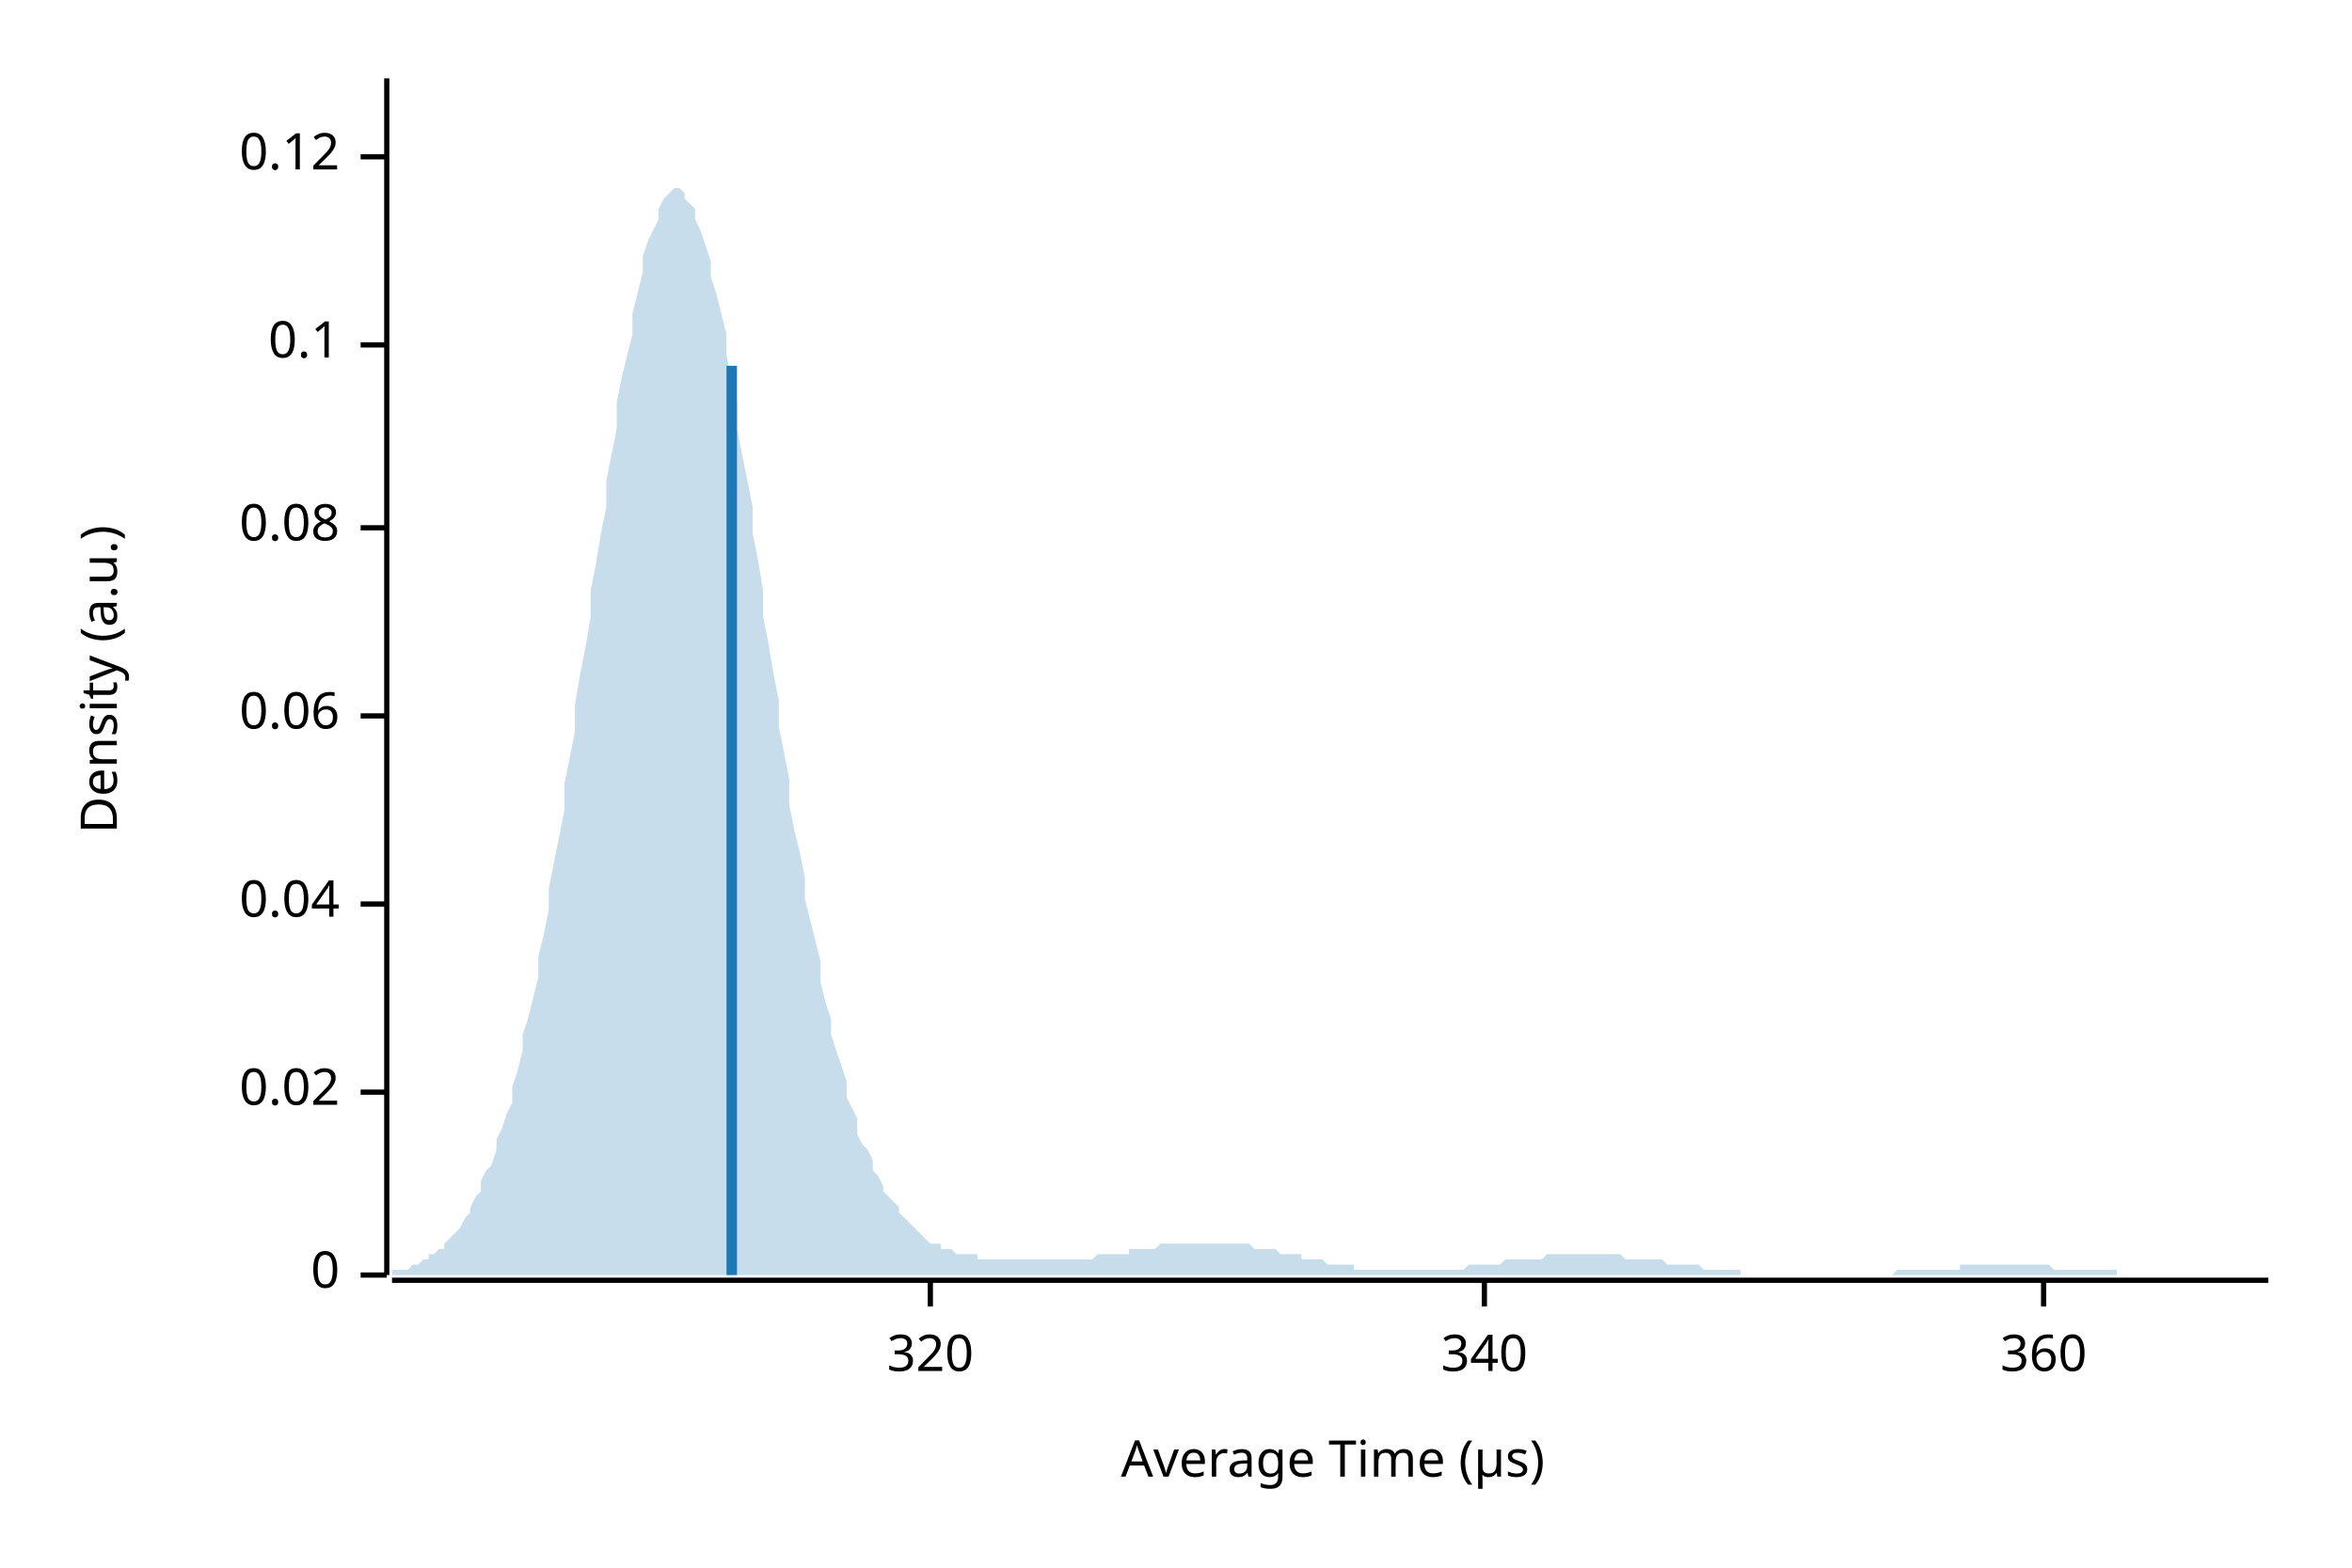
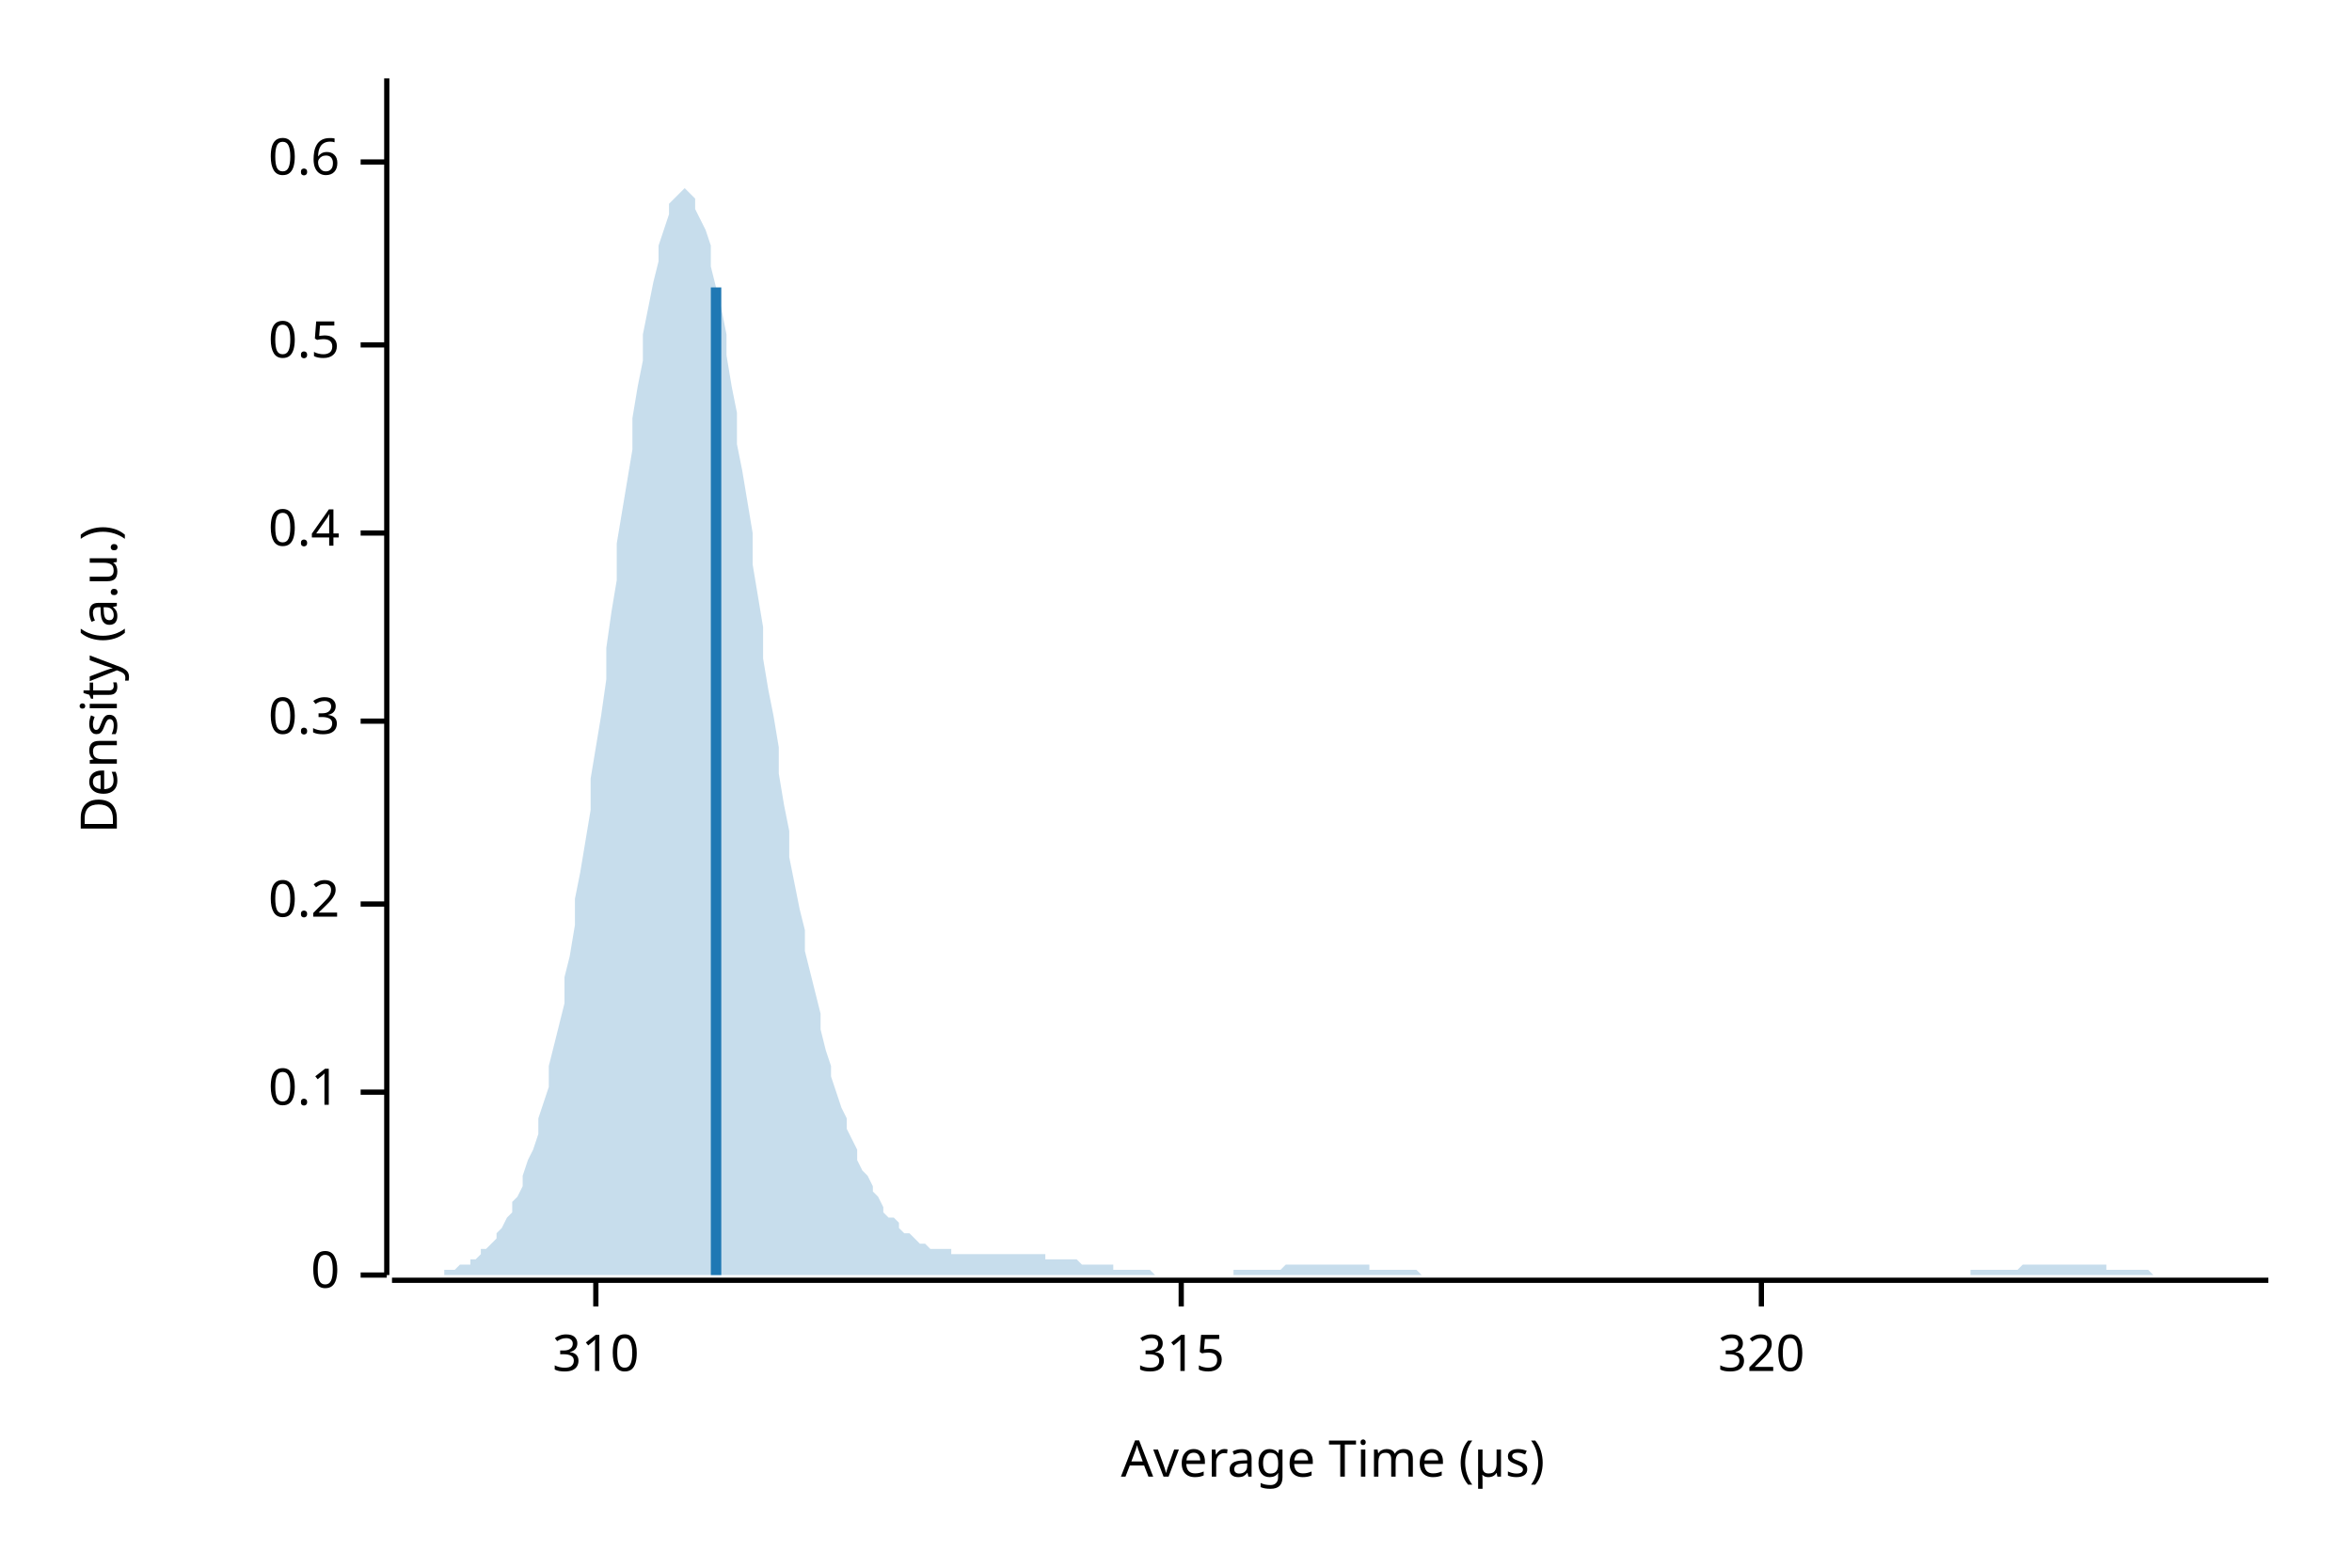
<svg xmlns="http://www.w3.org/2000/svg" width="450" height="300" viewBox="0 0 450 300">
  <text x="15" y="130" dy="0.76em" text-anchor="middle" font-family="sans-serif" font-size="9.677" opacity="1" fill="#000000" transform="rotate(270, 15, 130)">
Density (a.u.)
</text>
  <text x="255" y="285" dy="-0.5ex" text-anchor="middle" font-family="sans-serif" font-size="9.677" opacity="1" fill="#000000">
Average Time (µs)
</text>
  <polyline fill="none" opacity="1" stroke="#000000" stroke-width="1" points="74,15 74,244 " />
  <text x="65" y="244" dy="0.5ex" text-anchor="end" font-family="sans-serif" font-size="9.677" opacity="1" fill="#000000">
0
</text>
  <polyline fill="none" opacity="1" stroke="#000000" stroke-width="1" points="69,244 74,244 " />
  <text x="65" y="209" dy="0.5ex" text-anchor="end" font-family="sans-serif" font-size="9.677" opacity="1" fill="#000000">
- 0.02
+ 0.1
</text>
  <polyline fill="none" opacity="1" stroke="#000000" stroke-width="1" points="69,209 74,209 " />
  <text x="65" y="173" dy="0.5ex" text-anchor="end" font-family="sans-serif" font-size="9.677" opacity="1" fill="#000000">
- 0.04
+ 0.2
</text>
  <polyline fill="none" opacity="1" stroke="#000000" stroke-width="1" points="69,173 74,173 " />
-   <text x="65" y="137" dy="0.5ex" text-anchor="end" font-family="sans-serif" font-size="9.677" opacity="1" fill="#000000">
- 0.06
+   <text x="65" y="138" dy="0.5ex" text-anchor="end" font-family="sans-serif" font-size="9.677" opacity="1" fill="#000000">
+ 0.3
</text>
-   <polyline fill="none" opacity="1" stroke="#000000" stroke-width="1" points="69,137 74,137 " />
-   <text x="65" y="101" dy="0.5ex" text-anchor="end" font-family="sans-serif" font-size="9.677" opacity="1" fill="#000000">
- 0.08
+   <polyline fill="none" opacity="1" stroke="#000000" stroke-width="1" points="69,138 74,138 " />
+   <text x="65" y="102" dy="0.5ex" text-anchor="end" font-family="sans-serif" font-size="9.677" opacity="1" fill="#000000">
+ 0.4
</text>
-   <polyline fill="none" opacity="1" stroke="#000000" stroke-width="1" points="69,101 74,101 " />
+   <polyline fill="none" opacity="1" stroke="#000000" stroke-width="1" points="69,102 74,102 " />
  <text x="65" y="66" dy="0.5ex" text-anchor="end" font-family="sans-serif" font-size="9.677" opacity="1" fill="#000000">
- 0.1
+ 0.5
</text>
  <polyline fill="none" opacity="1" stroke="#000000" stroke-width="1" points="69,66 74,66 " />
-   <text x="65" y="30" dy="0.5ex" text-anchor="end" font-family="sans-serif" font-size="9.677" opacity="1" fill="#000000">
- 0.12
+   <text x="65" y="31" dy="0.5ex" text-anchor="end" font-family="sans-serif" font-size="9.677" opacity="1" fill="#000000">
+ 0.6
</text>
-   <polyline fill="none" opacity="1" stroke="#000000" stroke-width="1" points="69,30 74,30 " />
+   <polyline fill="none" opacity="1" stroke="#000000" stroke-width="1" points="69,31 74,31 " />
  <polyline fill="none" opacity="1" stroke="#000000" stroke-width="1" points="75,245 434,245 " />
-   <text x="178" y="255" dy="0.76em" text-anchor="middle" font-family="sans-serif" font-size="9.677" opacity="1" fill="#000000">
+   <text x="114" y="255" dy="0.76em" text-anchor="middle" font-family="sans-serif" font-size="9.677" opacity="1" fill="#000000">
+ 310
+ </text>
+   <polyline fill="none" opacity="1" stroke="#000000" stroke-width="1" points="114,245 114,250 " />
+   <text x="226" y="255" dy="0.76em" text-anchor="middle" font-family="sans-serif" font-size="9.677" opacity="1" fill="#000000">
+ 315
+ </text>
+   <polyline fill="none" opacity="1" stroke="#000000" stroke-width="1" points="226,245 226,250 " />
+   <text x="337" y="255" dy="0.76em" text-anchor="middle" font-family="sans-serif" font-size="9.677" opacity="1" fill="#000000">
320
</text>
-   <polyline fill="none" opacity="1" stroke="#000000" stroke-width="1" points="178,245 178,250 " />
-   <text x="284" y="255" dy="0.76em" text-anchor="middle" font-family="sans-serif" font-size="9.677" opacity="1" fill="#000000">
- 340
- </text>
-   <polyline fill="none" opacity="1" stroke="#000000" stroke-width="1" points="284,245 284,250 " />
-   <text x="391" y="255" dy="0.76em" text-anchor="middle" font-family="sans-serif" font-size="9.677" opacity="1" fill="#000000">
- 360
- </text>
-   <polyline fill="none" opacity="1" stroke="#000000" stroke-width="1" points="391,245 391,250 " />
-   <polygon opacity="0.25" fill="#1F78B4" points="75,244 75,243 76,243 77,243 77,243 78,243 79,242 80,242 80,242 81,241 82,241 82,240 83,240 84,239 85,239 85,238 86,237 87,236 87,236 88,235 89,233 90,232 90,231 91,229 92,228 92,226 93,224 94,223 95,220 95,218 96,216 97,213 98,211 98,208 99,205 100,201 100,198 101,195 102,191 103,187 103,183 104,179 105,174 105,170 106,165 107,160 108,155 108,150 109,145 110,140 110,135 111,129 112,124 113,118 113,113 114,108 115,102 116,97 116,92 117,87 118,82 118,77 119,72 120,68 121,64 121,60 122,56 123,52 123,49 124,46 125,44 126,42 126,40 127,38 128,37 128,37 129,36 130,36 131,37 131,38 132,39 133,40 133,42 134,44 135,47 136,50 136,53 137,56 138,60 139,64 139,68 140,73 141,77 141,82 142,87 143,92 144,97 144,102 145,107 146,113 146,118 147,123 148,129 149,134 149,139 150,144 151,149 151,154 152,159 153,163 154,168 154,172 155,176 156,180 157,184 157,188 158,192 159,195 159,198 160,201 161,204 162,207 162,210 163,212 164,214 164,217 165,219 166,220 167,222 167,224 168,225 169,227 169,228 170,229 171,230 172,231 172,232 173,233 174,234 175,235 175,235 176,236 177,237 177,237 178,238 179,238 180,238 180,239 181,239 182,239 182,239 183,240 184,240 185,240 185,240 186,240 187,240 187,241 188,241 189,241 190,241 190,241 191,241 192,241 192,241 193,241 194,241 195,241 195,241 196,241 197,241 198,241 198,241 199,241 200,241 200,241 201,241 202,241 203,241 203,241 204,241 205,241 205,241 206,241 207,241 208,241 208,241 209,241 210,240 210,240 211,240 212,240 213,240 213,240 214,240 215,240 216,240 216,239 217,239 218,239 218,239 219,239 220,239 221,239 221,239 222,238 223,238 223,238 224,238 225,238 226,238 226,238 227,238 228,238 228,238 229,238 230,238 231,238 231,238 232,238 233,238 233,238 234,238 235,238 236,238 236,238 237,238 238,238 239,238 239,238 240,239 241,239 241,239 242,239 243,239 244,239 244,239 245,240 246,240 246,240 247,240 248,240 249,240 249,241 250,241 251,241 251,241 252,241 253,241 254,242 254,242 255,242 256,242 257,242 257,242 258,242 259,242 259,243 260,243 261,243 262,243 262,243 263,243 264,243 264,243 265,243 266,243 267,243 267,243 268,243 269,243 269,243 270,243 271,243 272,243 272,243 273,243 274,243 275,243 275,243 276,243 277,243 277,243 278,243 279,243 280,243 280,243 281,242 282,242 282,242 283,242 284,242 285,242 285,242 286,242 287,242 287,242 288,241 289,241 290,241 290,241 291,241 292,241 292,241 293,241 294,241 295,241 295,241 296,240 297,240 298,240 298,240 299,240 300,240 300,240 301,240 302,240 303,240 303,240 304,240 305,240 305,240 306,240 307,240 308,240 308,240 309,240 310,240 310,240 311,241 312,241 313,241 313,241 314,241 315,241 316,241 316,241 317,241 318,241 318,241 319,242 320,242 321,242 321,242 322,242 323,242 323,242 324,242 325,242 326,243 326,243 327,243 328,243 328,243 329,243 330,243 331,243 331,243 332,243 333,243 333,244 334,244 335,244 336,244 336,244 337,244 338,244 339,244 339,244 340,244 341,244 341,244 342,244 343,244 344,244 344,244 345,244 346,244 346,244 347,244 348,244 349,244 349,244 350,244 351,244 351,244 352,244 353,244 354,244 354,244 355,244 356,244 357,244 357,244 358,244 359,244 359,244 360,244 361,244 362,244 362,244 363,243 364,243 364,243 365,243 366,243 367,243 367,243 368,243 369,243 369,243 370,243 371,243 372,243 372,243 373,243 374,243 375,243 375,242 376,242 377,242 377,242 378,242 379,242 380,242 380,242 381,242 382,242 382,242 383,242 384,242 385,242 385,242 386,242 387,242 387,242 388,242 389,242 390,242 390,242 391,242 392,242 392,242 393,243 394,243 395,243 395,243 396,243 397,243 398,243 398,243 399,243 400,243 400,243 401,243 402,243 403,243 403,243 404,243 405,243 405,244 406,244 407,244 408,244 408,244 409,244 410,244 410,244 411,244 412,244 413,244 413,244 414,244 415,244 416,244 416,244 417,244 418,244 418,244 419,244 420,244 421,244 421,244 422,244 423,244 423,244 424,244 425,244 426,244 426,244 427,244 428,244 428,244 429,244 430,244 431,244 431,244 432,244 433,244 434,244 434,244 75,244 " />
-   <polyline fill="none" opacity="1" stroke="#1F78B4" stroke-width="2" points="140,244 140,70 " />
+   <polyline fill="none" opacity="1" stroke="#000000" stroke-width="1" points="337,245 337,250 " />
+   <polygon opacity="0.25" fill="#1F78B4" points="75,244 75,244 76,244 77,244 77,244 78,244 79,244 80,244 80,244 81,244 82,244 82,244 83,244 84,244 85,244 85,243 86,243 87,243 87,243 88,242 89,242 90,242 90,241 91,241 92,240 92,239 93,239 94,238 95,237 95,236 96,235 97,233 98,232 98,230 99,229 100,227 100,225 101,222 102,220 103,217 103,214 104,211 105,208 105,204 106,200 107,196 108,192 108,187 109,183 110,177 110,172 111,167 112,161 113,155 113,149 114,143 115,137 116,130 116,124 117,117 118,111 118,104 119,98 120,92 121,86 121,80 122,74 123,69 123,64 124,59 125,54 126,50 126,47 127,44 128,41 128,39 129,38 130,37 131,36 131,36 132,37 133,38 133,40 134,42 135,44 136,47 136,51 137,55 138,59 139,64 139,68 140,74 141,79 141,85 142,90 143,96 144,102 144,108 145,114 146,120 146,126 147,132 148,137 149,143 149,148 150,154 151,159 151,164 152,169 153,174 154,178 154,182 155,186 156,190 157,194 157,197 158,201 159,204 159,206 160,209 161,212 162,214 162,216 163,218 164,220 164,222 165,224 166,225 167,227 167,228 168,229 169,231 169,232 170,233 171,233 172,234 172,235 173,236 174,236 175,237 175,237 176,238 177,238 177,238 178,239 179,239 180,239 180,239 181,239 182,239 182,240 183,240 184,240 185,240 185,240 186,240 187,240 187,240 188,240 189,240 190,240 190,240 191,240 192,240 192,240 193,240 194,240 195,240 195,240 196,240 197,240 198,240 198,240 199,240 200,240 200,241 201,241 202,241 203,241 203,241 204,241 205,241 205,241 206,241 207,242 208,242 208,242 209,242 210,242 210,242 211,242 212,242 213,242 213,243 214,243 215,243 216,243 216,243 217,243 218,243 218,243 219,243 220,243 221,244 221,244 222,244 223,244 223,244 224,244 225,244 226,244 226,244 227,244 228,244 228,244 229,244 230,244 231,244 231,244 232,244 233,244 233,244 234,244 235,244 236,244 236,243 237,243 238,243 239,243 239,243 240,243 241,243 241,243 242,243 243,243 244,243 244,243 245,243 246,242 246,242 247,242 248,242 249,242 249,242 250,242 251,242 251,242 252,242 253,242 254,242 254,242 255,242 256,242 257,242 257,242 258,242 259,242 259,242 260,242 261,242 262,242 262,243 263,243 264,243 264,243 265,243 266,243 267,243 267,243 268,243 269,243 269,243 270,243 271,243 272,244 272,244 273,244 274,244 275,244 275,244 276,244 277,244 277,244 278,244 279,244 280,244 280,244 281,244 282,244 282,244 283,244 284,244 285,244 285,244 286,244 287,244 287,244 288,244 289,244 290,244 290,244 291,244 292,244 292,244 293,244 294,244 295,244 295,244 296,244 297,244 298,244 298,244 299,244 300,244 300,244 301,244 302,244 303,244 303,244 304,244 305,244 305,244 306,244 307,244 308,244 308,244 309,244 310,244 310,244 311,244 312,244 313,244 313,244 314,244 315,244 316,244 316,244 317,244 318,244 318,244 319,244 320,244 321,244 321,244 322,244 323,244 323,244 324,244 325,244 326,244 326,244 327,244 328,244 328,244 329,244 330,244 331,244 331,244 332,244 333,244 333,244 334,244 335,244 336,244 336,244 337,244 338,244 339,244 339,244 340,244 341,244 341,244 342,244 343,244 344,244 344,244 345,244 346,244 346,244 347,244 348,244 349,244 349,244 350,244 351,244 351,244 352,244 353,244 354,244 354,244 355,244 356,244 357,244 357,244 358,244 359,244 359,244 360,244 361,244 362,244 362,244 363,244 364,244 364,244 365,244 366,244 367,244 367,244 368,244 369,244 369,244 370,244 371,244 372,244 372,244 373,244 374,244 375,244 375,244 376,244 377,244 377,243 378,243 379,243 380,243 380,243 381,243 382,243 382,243 383,243 384,243 385,243 385,243 386,243 387,242 387,242 388,242 389,242 390,242 390,242 391,242 392,242 392,242 393,242 394,242 395,242 395,242 396,242 397,242 398,242 398,242 399,242 400,242 400,242 401,242 402,242 403,242 403,243 404,243 405,243 405,243 406,243 407,243 408,243 408,243 409,243 410,243 410,243 411,243 412,244 413,244 413,244 414,244 415,244 416,244 416,244 417,244 418,244 418,244 419,244 420,244 421,244 421,244 422,244 423,244 423,244 424,244 425,244 426,244 426,244 427,244 428,244 428,244 429,244 430,244 431,244 431,244 432,244 433,244 434,244 434,244 75,244 " />
+   <polyline fill="none" opacity="1" stroke="#1F78B4" stroke-width="2" points="137,244 137,55 " />
</svg>
